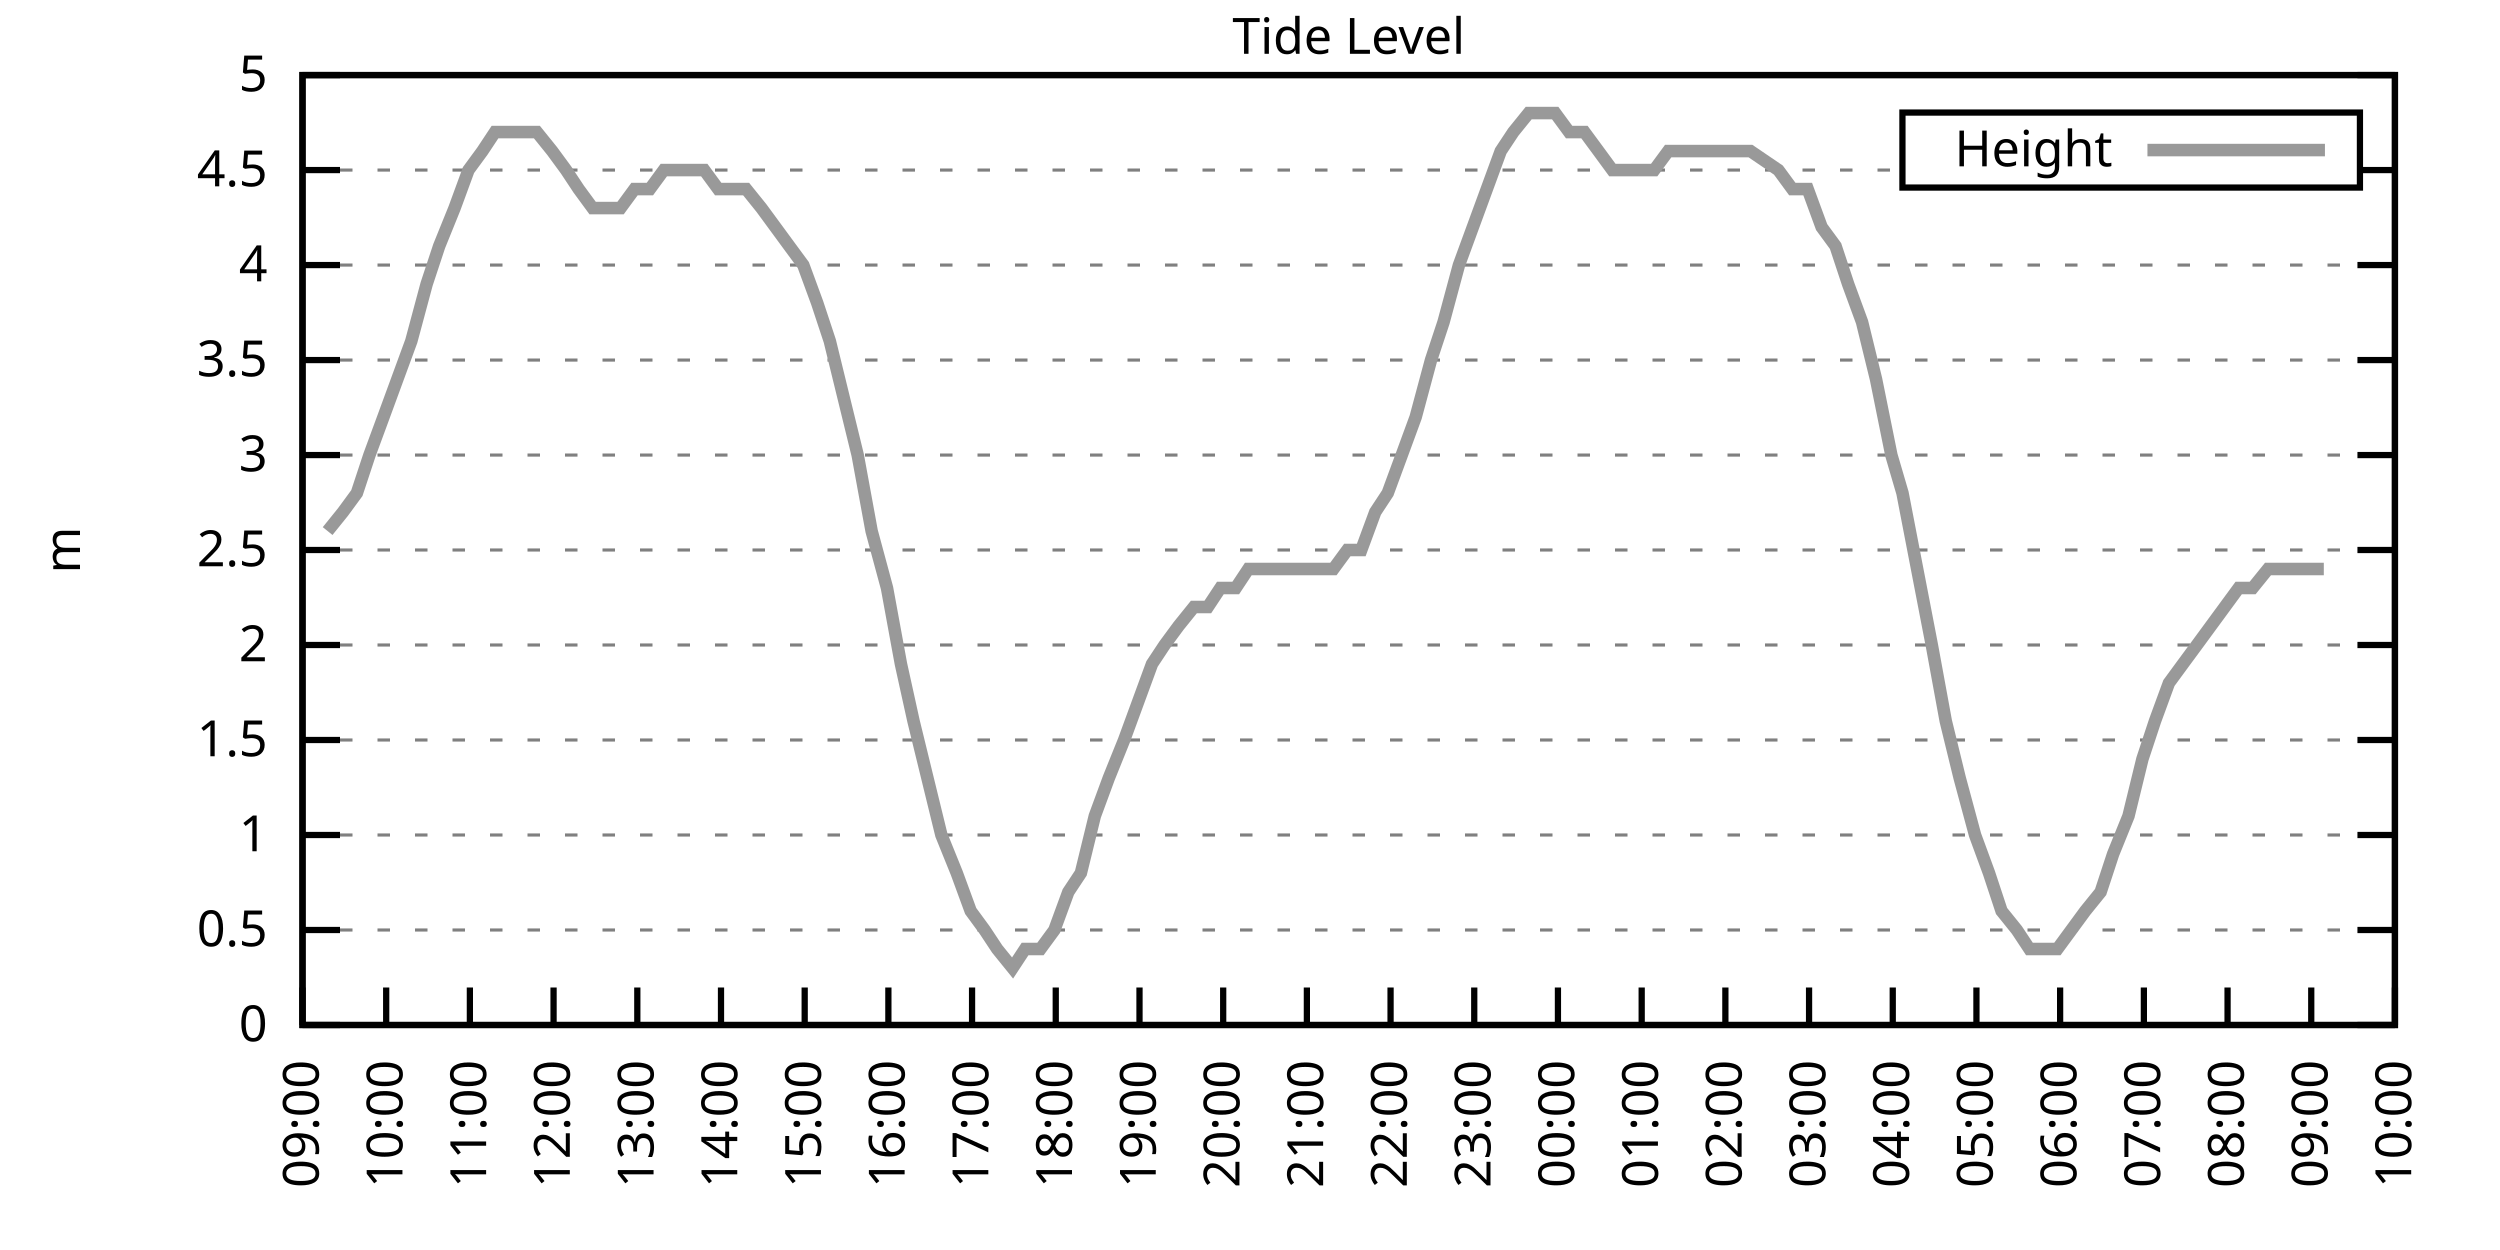
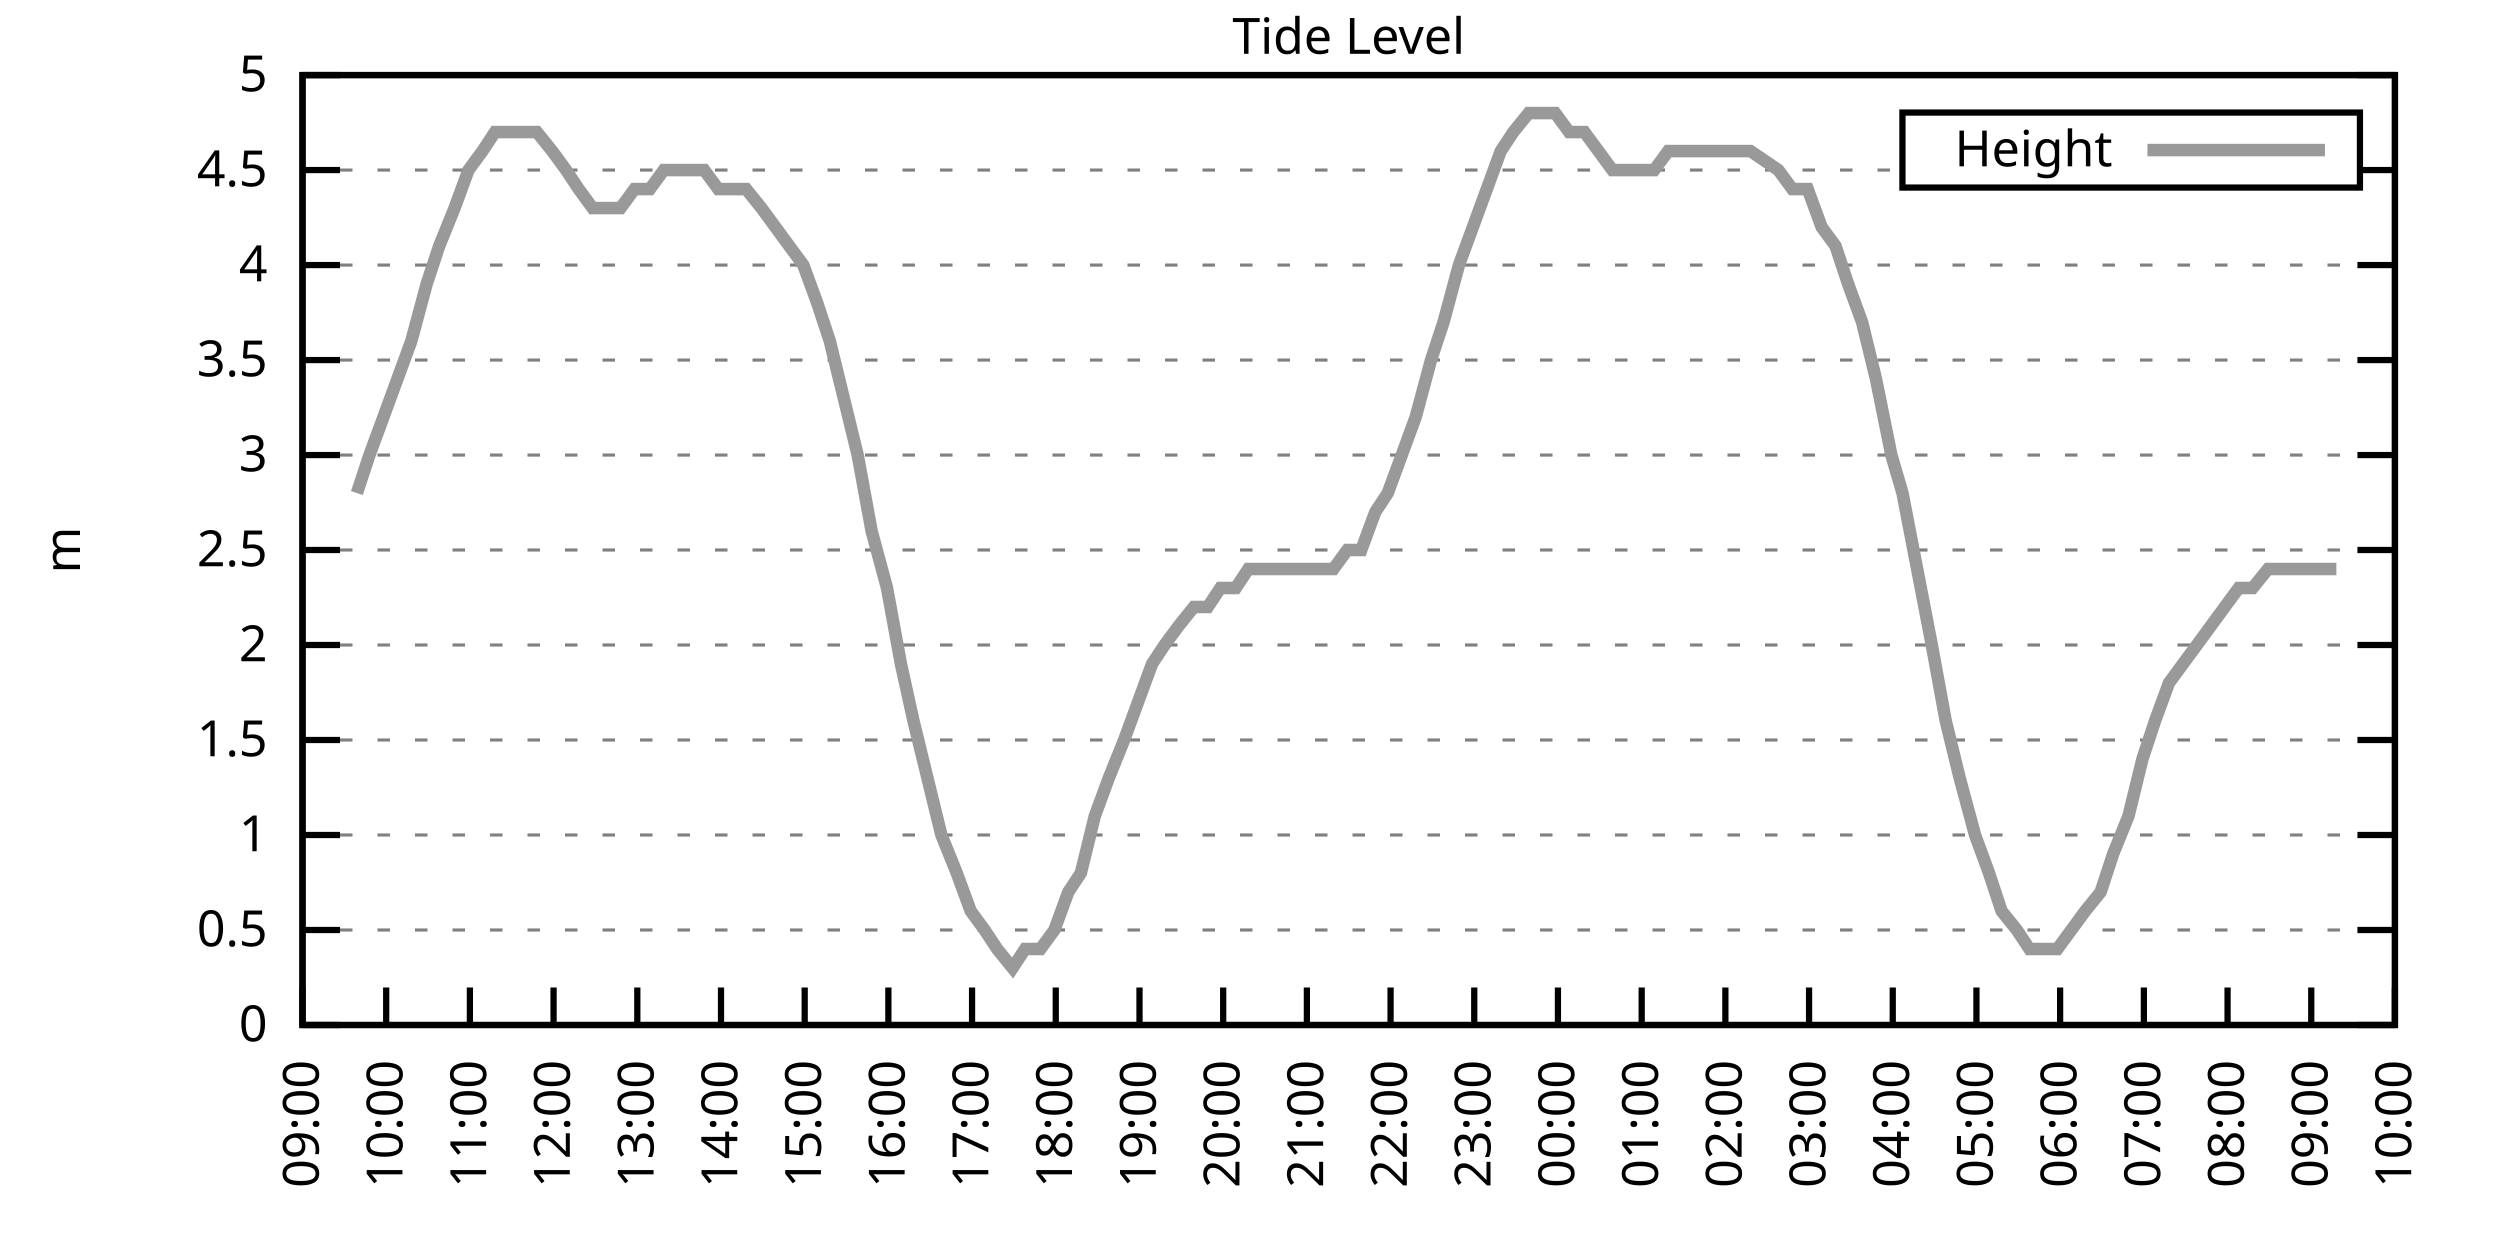
<svg xmlns="http://www.w3.org/2000/svg" xmlns:xlink="http://www.w3.org/1999/xlink" width="400" height="200" viewBox="0 0 400 200">
  <g id="gnuplot_canvas">
    <rect x="0" y="0" width="400" height="200" fill="none" />
    <defs>
      <circle id="gpDot" r="0.5" stroke-width="0.5" stroke="currentColor" />
      <path id="gpPt0" stroke-width="0.333" stroke="currentColor" d="M-1,0 h2 M0,-1 v2" />
      <path id="gpPt1" stroke-width="0.333" stroke="currentColor" d="M-1,-1 L1,1 M1,-1 L-1,1" />
      <path id="gpPt2" stroke-width="0.333" stroke="currentColor" d="M-1,0 L1,0 M0,-1 L0,1 M-1,-1 L1,1 M-1,1 L1,-1" />
      <rect id="gpPt3" stroke-width="0.333" stroke="currentColor" x="-1" y="-1" width="2" height="2" />
      <rect id="gpPt4" stroke-width="0.333" stroke="currentColor" fill="currentColor" x="-1" y="-1" width="2" height="2" />
      <circle id="gpPt5" stroke-width="0.333" stroke="currentColor" cx="0" cy="0" r="1" />
      <use xlink:href="#gpPt5" id="gpPt6" fill="currentColor" stroke="none" />
      <path id="gpPt7" stroke-width="0.333" stroke="currentColor" d="M0,-1.33 L-1.33,0.67 L1.33,0.67 z" />
      <use xlink:href="#gpPt7" id="gpPt8" fill="currentColor" stroke="none" />
      <use xlink:href="#gpPt7" id="gpPt9" stroke="currentColor" transform="rotate(180)" />
      <use xlink:href="#gpPt9" id="gpPt10" fill="currentColor" stroke="none" />
      <use xlink:href="#gpPt3" id="gpPt11" stroke="currentColor" transform="rotate(45)" />
      <use xlink:href="#gpPt11" id="gpPt12" fill="currentColor" stroke="none" />
      <path id="gpPt13" stroke-width="0.333" stroke="currentColor" d="M0,1.330 L1.265,0.411 L0.782,-1.067 L-0.782,-1.076 L-1.265,0.411 z" />
      <use xlink:href="#gpPt13" id="gpPt14" fill="currentColor" stroke="none" />
      <filter id="textbox" filterUnits="objectBoundingBox" x="0" y="0" height="1" width="1">
        <feFlood flood-color="white" flood-opacity="1" result="bgnd" />
        <feComposite in="SourceGraphic" in2="bgnd" operator="atop" />
      </filter>
      <filter id="greybox" filterUnits="objectBoundingBox" x="0" y="0" height="1" width="1">
        <feFlood flood-color="lightgrey" flood-opacity="1" result="grey" />
        <feComposite in="SourceGraphic" in2="grey" operator="atop" />
      </filter>
    </defs>
    <g fill="none" color="white" stroke="currentColor" stroke-width="1.00" stroke-linecap="butt" stroke-linejoin="miter">
</g>
    <g fill="none" color="black" stroke="currentColor" stroke-width="1.00" stroke-linecap="butt" stroke-linejoin="miter">
      <g stroke="none" shape-rendering="crispEdges">
        <polygon fill="rgb(255, 255, 255)" points="48.40,164.00 383.18,164.00 383.18,12.02 48.40,12.02 " />
      </g>
    </g>
    <g fill="none" color="black" stroke="currentColor" stroke-width="1.00" stroke-linecap="butt" stroke-linejoin="miter">
</g>
    <g fill="none" color="black" stroke="black" stroke-width="0.50" stroke-linecap="butt" stroke-linejoin="miter">
</g>
    <g fill="none" color="gray" stroke="currentColor" stroke-width="0.50" stroke-linecap="butt" stroke-linejoin="miter">
      <path stroke="gray" stroke-dasharray="2,4" class="gridline" d="M48.40,164.00 L383.19,164.00  " />
    </g>
    <g fill="none" color="gray" stroke="gray" stroke-width="1.00" stroke-linecap="butt" stroke-linejoin="miter">
</g>
    <g fill="none" color="black" stroke="currentColor" stroke-width="1.00" stroke-linecap="butt" stroke-linejoin="miter">
      <path stroke="black" d="M48.40,164.00 L54.40,164.00 M383.19,164.00 L377.19,164.00  " />
      <g transform="translate(42.80,166.60)" stroke="none" fill="black" font-family="Sans" font-size="8.00" text-anchor="end">
        <text>
          <tspan font-family="Sans"> 0</tspan>
        </text>
      </g>
    </g>
    <g fill="none" color="black" stroke="currentColor" stroke-width="1.00" stroke-linecap="butt" stroke-linejoin="miter">
</g>
    <g fill="none" color="black" stroke="black" stroke-width="0.50" stroke-linecap="butt" stroke-linejoin="miter">
</g>
    <g fill="none" color="gray" stroke="currentColor" stroke-width="0.50" stroke-linecap="butt" stroke-linejoin="miter">
      <path stroke="gray" stroke-dasharray="2,4" class="gridline" d="M48.40,148.80 L383.19,148.80  " />
    </g>
    <g fill="none" color="gray" stroke="gray" stroke-width="1.00" stroke-linecap="butt" stroke-linejoin="miter">
</g>
    <g fill="none" color="black" stroke="currentColor" stroke-width="1.00" stroke-linecap="butt" stroke-linejoin="miter">
      <path stroke="black" d="M48.40,148.80 L54.40,148.80 M383.19,148.80 L377.19,148.80  " />
      <g transform="translate(42.80,151.40)" stroke="none" fill="black" font-family="Sans" font-size="8.00" text-anchor="end">
        <text>
          <tspan font-family="Sans"> 0.5</tspan>
        </text>
      </g>
    </g>
    <g fill="none" color="black" stroke="currentColor" stroke-width="1.00" stroke-linecap="butt" stroke-linejoin="miter">
</g>
    <g fill="none" color="black" stroke="black" stroke-width="0.50" stroke-linecap="butt" stroke-linejoin="miter">
</g>
    <g fill="none" color="gray" stroke="currentColor" stroke-width="0.50" stroke-linecap="butt" stroke-linejoin="miter">
      <path stroke="gray" stroke-dasharray="2,4" class="gridline" d="M48.40,133.60 L383.19,133.60  " />
    </g>
    <g fill="none" color="gray" stroke="gray" stroke-width="1.00" stroke-linecap="butt" stroke-linejoin="miter">
</g>
    <g fill="none" color="black" stroke="currentColor" stroke-width="1.00" stroke-linecap="butt" stroke-linejoin="miter">
      <path stroke="black" d="M48.40,133.60 L54.40,133.60 M383.19,133.60 L377.19,133.60  " />
      <g transform="translate(42.80,136.20)" stroke="none" fill="black" font-family="Sans" font-size="8.00" text-anchor="end">
        <text>
          <tspan font-family="Sans"> 1</tspan>
        </text>
      </g>
    </g>
    <g fill="none" color="black" stroke="currentColor" stroke-width="1.00" stroke-linecap="butt" stroke-linejoin="miter">
</g>
    <g fill="none" color="black" stroke="black" stroke-width="0.50" stroke-linecap="butt" stroke-linejoin="miter">
</g>
    <g fill="none" color="gray" stroke="currentColor" stroke-width="0.50" stroke-linecap="butt" stroke-linejoin="miter">
      <path stroke="gray" stroke-dasharray="2,4" class="gridline" d="M48.40,118.40 L383.19,118.40  " />
    </g>
    <g fill="none" color="gray" stroke="gray" stroke-width="1.00" stroke-linecap="butt" stroke-linejoin="miter">
</g>
    <g fill="none" color="black" stroke="currentColor" stroke-width="1.00" stroke-linecap="butt" stroke-linejoin="miter">
      <path stroke="black" d="M48.40,118.40 L54.40,118.40 M383.19,118.40 L377.19,118.40  " />
      <g transform="translate(42.80,121.00)" stroke="none" fill="black" font-family="Sans" font-size="8.00" text-anchor="end">
        <text>
          <tspan font-family="Sans"> 1.5</tspan>
        </text>
      </g>
    </g>
    <g fill="none" color="black" stroke="currentColor" stroke-width="1.00" stroke-linecap="butt" stroke-linejoin="miter">
</g>
    <g fill="none" color="black" stroke="black" stroke-width="0.50" stroke-linecap="butt" stroke-linejoin="miter">
</g>
    <g fill="none" color="gray" stroke="currentColor" stroke-width="0.50" stroke-linecap="butt" stroke-linejoin="miter">
      <path stroke="gray" stroke-dasharray="2,4" class="gridline" d="M48.40,103.20 L383.19,103.20  " />
    </g>
    <g fill="none" color="gray" stroke="gray" stroke-width="1.00" stroke-linecap="butt" stroke-linejoin="miter">
</g>
    <g fill="none" color="black" stroke="currentColor" stroke-width="1.00" stroke-linecap="butt" stroke-linejoin="miter">
      <path stroke="black" d="M48.40,103.20 L54.40,103.20 M383.19,103.20 L377.19,103.20  " />
      <g transform="translate(42.80,105.80)" stroke="none" fill="black" font-family="Sans" font-size="8.00" text-anchor="end">
        <text>
          <tspan font-family="Sans"> 2</tspan>
        </text>
      </g>
    </g>
    <g fill="none" color="black" stroke="currentColor" stroke-width="1.00" stroke-linecap="butt" stroke-linejoin="miter">
</g>
    <g fill="none" color="black" stroke="black" stroke-width="0.50" stroke-linecap="butt" stroke-linejoin="miter">
</g>
    <g fill="none" color="gray" stroke="currentColor" stroke-width="0.50" stroke-linecap="butt" stroke-linejoin="miter">
      <path stroke="gray" stroke-dasharray="2,4" class="gridline" d="M48.40,88.00 L383.19,88.00  " />
    </g>
    <g fill="none" color="gray" stroke="gray" stroke-width="1.00" stroke-linecap="butt" stroke-linejoin="miter">
</g>
    <g fill="none" color="black" stroke="currentColor" stroke-width="1.00" stroke-linecap="butt" stroke-linejoin="miter">
      <path stroke="black" d="M48.40,88.00 L54.40,88.00 M383.19,88.00 L377.19,88.00  " />
      <g transform="translate(42.80,90.60)" stroke="none" fill="black" font-family="Sans" font-size="8.00" text-anchor="end">
        <text>
          <tspan font-family="Sans"> 2.5</tspan>
        </text>
      </g>
    </g>
    <g fill="none" color="black" stroke="currentColor" stroke-width="1.00" stroke-linecap="butt" stroke-linejoin="miter">
</g>
    <g fill="none" color="black" stroke="black" stroke-width="0.50" stroke-linecap="butt" stroke-linejoin="miter">
</g>
    <g fill="none" color="gray" stroke="currentColor" stroke-width="0.50" stroke-linecap="butt" stroke-linejoin="miter">
      <path stroke="gray" stroke-dasharray="2,4" class="gridline" d="M48.40,72.81 L383.19,72.81  " />
    </g>
    <g fill="none" color="gray" stroke="gray" stroke-width="1.00" stroke-linecap="butt" stroke-linejoin="miter">
</g>
    <g fill="none" color="black" stroke="currentColor" stroke-width="1.00" stroke-linecap="butt" stroke-linejoin="miter">
      <path stroke="black" d="M48.40,72.81 L54.40,72.81 M383.19,72.81 L377.19,72.81  " />
      <g transform="translate(42.80,75.41)" stroke="none" fill="black" font-family="Sans" font-size="8.00" text-anchor="end">
        <text>
          <tspan font-family="Sans"> 3</tspan>
        </text>
      </g>
    </g>
    <g fill="none" color="black" stroke="currentColor" stroke-width="1.00" stroke-linecap="butt" stroke-linejoin="miter">
</g>
    <g fill="none" color="black" stroke="black" stroke-width="0.50" stroke-linecap="butt" stroke-linejoin="miter">
</g>
    <g fill="none" color="gray" stroke="currentColor" stroke-width="0.50" stroke-linecap="butt" stroke-linejoin="miter">
      <path stroke="gray" stroke-dasharray="2,4" class="gridline" d="M48.40,57.61 L383.19,57.61  " />
    </g>
    <g fill="none" color="gray" stroke="gray" stroke-width="1.00" stroke-linecap="butt" stroke-linejoin="miter">
</g>
    <g fill="none" color="black" stroke="currentColor" stroke-width="1.00" stroke-linecap="butt" stroke-linejoin="miter">
      <path stroke="black" d="M48.40,57.61 L54.40,57.61 M383.19,57.61 L377.19,57.61  " />
      <g transform="translate(42.80,60.21)" stroke="none" fill="black" font-family="Sans" font-size="8.00" text-anchor="end">
        <text>
          <tspan font-family="Sans"> 3.5</tspan>
        </text>
      </g>
    </g>
    <g fill="none" color="black" stroke="currentColor" stroke-width="1.00" stroke-linecap="butt" stroke-linejoin="miter">
</g>
    <g fill="none" color="black" stroke="black" stroke-width="0.50" stroke-linecap="butt" stroke-linejoin="miter">
</g>
    <g fill="none" color="gray" stroke="currentColor" stroke-width="0.50" stroke-linecap="butt" stroke-linejoin="miter">
      <path stroke="gray" stroke-dasharray="2,4" class="gridline" d="M48.40,42.41 L383.19,42.41  " />
    </g>
    <g fill="none" color="gray" stroke="gray" stroke-width="1.00" stroke-linecap="butt" stroke-linejoin="miter">
</g>
    <g fill="none" color="black" stroke="currentColor" stroke-width="1.00" stroke-linecap="butt" stroke-linejoin="miter">
      <path stroke="black" d="M48.40,42.41 L54.40,42.41 M383.19,42.41 L377.19,42.41  " />
      <g transform="translate(42.80,45.01)" stroke="none" fill="black" font-family="Sans" font-size="8.00" text-anchor="end">
        <text>
          <tspan font-family="Sans"> 4</tspan>
        </text>
      </g>
    </g>
    <g fill="none" color="black" stroke="currentColor" stroke-width="1.00" stroke-linecap="butt" stroke-linejoin="miter">
</g>
    <g fill="none" color="black" stroke="black" stroke-width="0.50" stroke-linecap="butt" stroke-linejoin="miter">
</g>
    <g fill="none" color="gray" stroke="currentColor" stroke-width="0.50" stroke-linecap="butt" stroke-linejoin="miter">
      <path stroke="gray" stroke-dasharray="2,4" class="gridline" d="M48.40,27.21 L304.39,27.21 M377.59,27.21 L383.19,27.21  " />
    </g>
    <g fill="none" color="gray" stroke="gray" stroke-width="1.00" stroke-linecap="butt" stroke-linejoin="miter">
</g>
    <g fill="none" color="black" stroke="currentColor" stroke-width="1.00" stroke-linecap="butt" stroke-linejoin="miter">
      <path stroke="black" d="M48.40,27.21 L54.40,27.21 M383.19,27.21 L377.19,27.21  " />
      <g transform="translate(42.80,29.81)" stroke="none" fill="black" font-family="Sans" font-size="8.00" text-anchor="end">
        <text>
          <tspan font-family="Sans"> 4.5</tspan>
        </text>
      </g>
    </g>
    <g fill="none" color="black" stroke="currentColor" stroke-width="1.00" stroke-linecap="butt" stroke-linejoin="miter">
</g>
    <g fill="none" color="black" stroke="black" stroke-width="0.50" stroke-linecap="butt" stroke-linejoin="miter">
</g>
    <g fill="none" color="gray" stroke="currentColor" stroke-width="0.50" stroke-linecap="butt" stroke-linejoin="miter">
      <path stroke="gray" stroke-dasharray="2,4" class="gridline" d="M48.40,12.01 L383.19,12.01  " />
    </g>
    <g fill="none" color="gray" stroke="gray" stroke-width="1.00" stroke-linecap="butt" stroke-linejoin="miter">
</g>
    <g fill="none" color="black" stroke="currentColor" stroke-width="1.00" stroke-linecap="butt" stroke-linejoin="miter">
      <path stroke="black" d="M48.40,12.01 L54.40,12.01 M383.19,12.01 L377.19,12.01  " />
      <g transform="translate(42.80,14.61)" stroke="none" fill="black" font-family="Sans" font-size="8.00" text-anchor="end">
        <text>
          <tspan font-family="Sans"> 5</tspan>
        </text>
      </g>
    </g>
    <g fill="none" color="black" stroke="currentColor" stroke-width="1.00" stroke-linecap="butt" stroke-linejoin="miter">
      <path stroke="black" d="M48.40,164.00 L48.40,158.00  " />
      <g transform="translate(51.00,169.60) rotate(270.00)" stroke="none" fill="black" font-family="Sans" font-size="8.00" text-anchor="end">
        <text>
          <tspan font-family="Sans">09:00</tspan>
        </text>
      </g>
    </g>
    <g fill="none" color="black" stroke="currentColor" stroke-width="1.00" stroke-linecap="butt" stroke-linejoin="miter">
      <path stroke="black" d="M61.79,164.00 L61.79,158.00  " />
      <g transform="translate(64.39,169.60) rotate(270.00)" stroke="none" fill="black" font-family="Sans" font-size="8.00" text-anchor="end">
        <text>
          <tspan font-family="Sans">10:00</tspan>
        </text>
      </g>
    </g>
    <g fill="none" color="black" stroke="currentColor" stroke-width="1.00" stroke-linecap="butt" stroke-linejoin="miter">
      <path stroke="black" d="M75.18,164.00 L75.18,158.00  " />
      <g transform="translate(77.78,169.60) rotate(270.00)" stroke="none" fill="black" font-family="Sans" font-size="8.00" text-anchor="end">
        <text>
          <tspan font-family="Sans">11:00</tspan>
        </text>
      </g>
    </g>
    <g fill="none" color="black" stroke="currentColor" stroke-width="1.00" stroke-linecap="butt" stroke-linejoin="miter">
      <path stroke="black" d="M88.57,164.00 L88.57,158.00  " />
      <g transform="translate(91.17,169.60) rotate(270.00)" stroke="none" fill="black" font-family="Sans" font-size="8.00" text-anchor="end">
        <text>
          <tspan font-family="Sans">12:00</tspan>
        </text>
      </g>
    </g>
    <g fill="none" color="black" stroke="currentColor" stroke-width="1.00" stroke-linecap="butt" stroke-linejoin="miter">
      <path stroke="black" d="M101.97,164.00 L101.97,158.00  " />
      <g transform="translate(104.57,169.60) rotate(270.00)" stroke="none" fill="black" font-family="Sans" font-size="8.00" text-anchor="end">
        <text>
          <tspan font-family="Sans">13:00</tspan>
        </text>
      </g>
    </g>
    <g fill="none" color="black" stroke="currentColor" stroke-width="1.00" stroke-linecap="butt" stroke-linejoin="miter">
      <path stroke="black" d="M115.36,164.00 L115.36,158.00  " />
      <g transform="translate(117.96,169.60) rotate(270.00)" stroke="none" fill="black" font-family="Sans" font-size="8.00" text-anchor="end">
        <text>
          <tspan font-family="Sans">14:00</tspan>
        </text>
      </g>
    </g>
    <g fill="none" color="black" stroke="currentColor" stroke-width="1.00" stroke-linecap="butt" stroke-linejoin="miter">
      <path stroke="black" d="M128.75,164.00 L128.75,158.00  " />
      <g transform="translate(131.35,169.60) rotate(270.00)" stroke="none" fill="black" font-family="Sans" font-size="8.00" text-anchor="end">
        <text>
          <tspan font-family="Sans">15:00</tspan>
        </text>
      </g>
    </g>
    <g fill="none" color="black" stroke="currentColor" stroke-width="1.00" stroke-linecap="butt" stroke-linejoin="miter">
      <path stroke="black" d="M142.14,164.00 L142.14,158.00  " />
      <g transform="translate(144.74,169.60) rotate(270.00)" stroke="none" fill="black" font-family="Sans" font-size="8.00" text-anchor="end">
        <text>
          <tspan font-family="Sans">16:00</tspan>
        </text>
      </g>
    </g>
    <g fill="none" color="black" stroke="currentColor" stroke-width="1.00" stroke-linecap="butt" stroke-linejoin="miter">
      <path stroke="black" d="M155.53,164.00 L155.53,158.00  " />
      <g transform="translate(158.13,169.60) rotate(270.00)" stroke="none" fill="black" font-family="Sans" font-size="8.00" text-anchor="end">
        <text>
          <tspan font-family="Sans">17:00</tspan>
        </text>
      </g>
    </g>
    <g fill="none" color="black" stroke="currentColor" stroke-width="1.00" stroke-linecap="butt" stroke-linejoin="miter">
      <path stroke="black" d="M168.92,164.00 L168.92,158.00  " />
      <g transform="translate(171.52,169.60) rotate(270.00)" stroke="none" fill="black" font-family="Sans" font-size="8.00" text-anchor="end">
        <text>
          <tspan font-family="Sans">18:00</tspan>
        </text>
      </g>
    </g>
    <g fill="none" color="black" stroke="currentColor" stroke-width="1.00" stroke-linecap="butt" stroke-linejoin="miter">
      <path stroke="black" d="M182.32,164.00 L182.32,158.00  " />
      <g transform="translate(184.92,169.60) rotate(270.00)" stroke="none" fill="black" font-family="Sans" font-size="8.00" text-anchor="end">
        <text>
          <tspan font-family="Sans">19:00</tspan>
        </text>
      </g>
    </g>
    <g fill="none" color="black" stroke="currentColor" stroke-width="1.00" stroke-linecap="butt" stroke-linejoin="miter">
      <path stroke="black" d="M195.71,164.00 L195.71,158.00  " />
      <g transform="translate(198.31,169.60) rotate(270.00)" stroke="none" fill="black" font-family="Sans" font-size="8.00" text-anchor="end">
        <text>
          <tspan font-family="Sans">20:00</tspan>
        </text>
      </g>
    </g>
    <g fill="none" color="black" stroke="currentColor" stroke-width="1.00" stroke-linecap="butt" stroke-linejoin="miter">
      <path stroke="black" d="M209.10,164.00 L209.10,158.00  " />
      <g transform="translate(211.70,169.60) rotate(270.00)" stroke="none" fill="black" font-family="Sans" font-size="8.00" text-anchor="end">
        <text>
          <tspan font-family="Sans">21:00</tspan>
        </text>
      </g>
    </g>
    <g fill="none" color="black" stroke="currentColor" stroke-width="1.00" stroke-linecap="butt" stroke-linejoin="miter">
      <path stroke="black" d="M222.49,164.00 L222.49,158.00  " />
      <g transform="translate(225.09,169.60) rotate(270.00)" stroke="none" fill="black" font-family="Sans" font-size="8.00" text-anchor="end">
        <text>
          <tspan font-family="Sans">22:00</tspan>
        </text>
      </g>
    </g>
    <g fill="none" color="black" stroke="currentColor" stroke-width="1.00" stroke-linecap="butt" stroke-linejoin="miter">
      <path stroke="black" d="M235.88,164.00 L235.88,158.00  " />
      <g transform="translate(238.48,169.60) rotate(270.00)" stroke="none" fill="black" font-family="Sans" font-size="8.00" text-anchor="end">
        <text>
          <tspan font-family="Sans">23:00</tspan>
        </text>
      </g>
    </g>
    <g fill="none" color="black" stroke="currentColor" stroke-width="1.00" stroke-linecap="butt" stroke-linejoin="miter">
      <path stroke="black" d="M249.27,164.00 L249.27,158.00  " />
      <g transform="translate(251.87,169.60) rotate(270.00)" stroke="none" fill="black" font-family="Sans" font-size="8.00" text-anchor="end">
        <text>
          <tspan font-family="Sans">00:00</tspan>
        </text>
      </g>
    </g>
    <g fill="none" color="black" stroke="currentColor" stroke-width="1.00" stroke-linecap="butt" stroke-linejoin="miter">
      <path stroke="black" d="M262.67,164.00 L262.67,158.00  " />
      <g transform="translate(265.27,169.60) rotate(270.00)" stroke="none" fill="black" font-family="Sans" font-size="8.00" text-anchor="end">
        <text>
          <tspan font-family="Sans">01:00</tspan>
        </text>
      </g>
    </g>
    <g fill="none" color="black" stroke="currentColor" stroke-width="1.00" stroke-linecap="butt" stroke-linejoin="miter">
      <path stroke="black" d="M276.06,164.00 L276.06,158.00  " />
      <g transform="translate(278.66,169.60) rotate(270.00)" stroke="none" fill="black" font-family="Sans" font-size="8.00" text-anchor="end">
        <text>
          <tspan font-family="Sans">02:00</tspan>
        </text>
      </g>
    </g>
    <g fill="none" color="black" stroke="currentColor" stroke-width="1.00" stroke-linecap="butt" stroke-linejoin="miter">
      <path stroke="black" d="M289.45,164.00 L289.45,158.00  " />
      <g transform="translate(292.05,169.60) rotate(270.00)" stroke="none" fill="black" font-family="Sans" font-size="8.00" text-anchor="end">
        <text>
          <tspan font-family="Sans">03:00</tspan>
        </text>
      </g>
    </g>
    <g fill="none" color="black" stroke="currentColor" stroke-width="1.00" stroke-linecap="butt" stroke-linejoin="miter">
      <path stroke="black" d="M302.84,164.00 L302.84,158.00  " />
      <g transform="translate(305.44,169.60) rotate(270.00)" stroke="none" fill="black" font-family="Sans" font-size="8.00" text-anchor="end">
        <text>
          <tspan font-family="Sans">04:00</tspan>
        </text>
      </g>
    </g>
    <g fill="none" color="black" stroke="currentColor" stroke-width="1.00" stroke-linecap="butt" stroke-linejoin="miter">
      <path stroke="black" d="M316.23,164.00 L316.23,158.00  " />
      <g transform="translate(318.83,169.60) rotate(270.00)" stroke="none" fill="black" font-family="Sans" font-size="8.00" text-anchor="end">
        <text>
          <tspan font-family="Sans">05:00</tspan>
        </text>
      </g>
    </g>
    <g fill="none" color="black" stroke="currentColor" stroke-width="1.00" stroke-linecap="butt" stroke-linejoin="miter">
      <path stroke="black" d="M329.62,164.00 L329.62,158.00  " />
      <g transform="translate(332.22,169.60) rotate(270.00)" stroke="none" fill="black" font-family="Sans" font-size="8.00" text-anchor="end">
        <text>
          <tspan font-family="Sans">06:00</tspan>
        </text>
      </g>
    </g>
    <g fill="none" color="black" stroke="currentColor" stroke-width="1.00" stroke-linecap="butt" stroke-linejoin="miter">
      <path stroke="black" d="M343.02,164.00 L343.02,158.00  " />
      <g transform="translate(345.62,169.60) rotate(270.00)" stroke="none" fill="black" font-family="Sans" font-size="8.00" text-anchor="end">
        <text>
          <tspan font-family="Sans">07:00</tspan>
        </text>
      </g>
    </g>
    <g fill="none" color="black" stroke="currentColor" stroke-width="1.00" stroke-linecap="butt" stroke-linejoin="miter">
      <path stroke="black" d="M356.41,164.00 L356.41,158.00  " />
      <g transform="translate(359.01,169.60) rotate(270.00)" stroke="none" fill="black" font-family="Sans" font-size="8.00" text-anchor="end">
        <text>
          <tspan font-family="Sans">08:00</tspan>
        </text>
      </g>
    </g>
    <g fill="none" color="black" stroke="currentColor" stroke-width="1.00" stroke-linecap="butt" stroke-linejoin="miter">
      <path stroke="black" d="M369.80,164.00 L369.80,158.00  " />
      <g transform="translate(372.40,169.60) rotate(270.00)" stroke="none" fill="black" font-family="Sans" font-size="8.00" text-anchor="end">
        <text>
          <tspan font-family="Sans">09:00</tspan>
        </text>
      </g>
    </g>
    <g fill="none" color="black" stroke="currentColor" stroke-width="1.00" stroke-linecap="butt" stroke-linejoin="miter">
      <path stroke="black" d="M383.19,164.00 L383.19,158.00  " />
      <g transform="translate(385.79,169.60) rotate(270.00)" stroke="none" fill="black" font-family="Sans" font-size="8.00" text-anchor="end">
        <text>
          <tspan font-family="Sans">10:00</tspan>
        </text>
      </g>
    </g>
    <g fill="none" color="black" stroke="currentColor" stroke-width="1.00" stroke-linecap="butt" stroke-linejoin="miter">
</g>
    <g fill="none" color="black" stroke="currentColor" stroke-width="1.00" stroke-linecap="butt" stroke-linejoin="miter">
      <path stroke="black" d="M48.40,12.01 L48.40,164.00 L383.19,164.00 L383.19,12.01 L48.40,12.01 Z  " />
    </g>
    <g fill="none" color="black" stroke="currentColor" stroke-width="1.00" stroke-linecap="butt" stroke-linejoin="miter">
</g>
    <g fill="none" color="black" stroke="currentColor" stroke-width="1.00" stroke-linecap="butt" stroke-linejoin="miter">
      <path stroke="black" d="M304.39,30.01 L304.39,18.01 L377.59,18.01 L377.59,30.01 L304.39,30.01 Z  " />
    </g>
    <g id="Tide_level_plot_1">
      <g fill="none" color="white" stroke="black" stroke-width="2.00" stroke-linecap="butt" stroke-linejoin="miter">
</g>
      <g fill="none" color="black" stroke="currentColor" stroke-width="2.00" stroke-linecap="butt" stroke-linejoin="miter">
        <g transform="translate(337.99,26.61)" stroke="none" fill="black" font-family="Sans" font-size="8.00" text-anchor="end">
          <text>
            <tspan font-family="Sans">Height</tspan>
          </text>
        </g>
      </g>
      <g fill="none" color="black" stroke="currentColor" stroke-width="2.00" stroke-linecap="butt" stroke-linejoin="miter">
-         <path stroke="rgb(153, 153, 153)" d="M343.59,24.01 L371.99,24.01 M52.42,84.97 L54.87,81.93 L57.10,78.89 L59.11,72.81 L61.35,66.73 L63.58,60.65   L65.81,54.57 L68.26,45.45 L70.27,39.37 L72.73,33.29 L74.96,27.21 L77.19,24.17 L79.20,21.13 L81.43,21.13   L83.89,21.13 L85.90,21.13 L88.35,24.17 L90.58,27.21 L92.59,30.25 L94.82,33.29 L97.06,33.29 L99.29,33.29   L101.52,30.25 L103.98,30.25 L106.21,27.21 L108.22,27.21 L110.45,27.21 L112.68,27.21 L114.91,30.25 L117.14,30.25   L119.38,30.25 L121.83,33.29 L124.06,36.33 L126.29,39.37 L128.53,42.41 L130.76,48.49 L132.77,54.57 L135.00,63.69   L137.23,72.81 L139.46,84.97 L141.92,94.08 L144.15,106.24 L146.16,115.36 L148.39,124.48 L150.62,133.60 L153.08,139.68   L155.31,145.76 L157.54,148.80 L159.55,151.84 L162.01,154.88 L164.01,151.84 L166.47,151.84 L168.70,148.80 L170.93,142.72   L172.94,139.68 L175.17,130.56 L177.41,124.48 L179.86,118.40 L182.09,112.32 L184.32,106.24 L186.33,103.20 L188.57,100.16   L191.02,97.12 L193.25,97.12 L195.26,94.08 L197.72,94.08 L199.73,91.04 L201.96,91.04 L204.19,91.04 L206.64,91.04   L208.65,91.04 L210.88,91.04 L213.34,91.04 L215.57,88.00 L217.80,88.00 L220.04,81.93 L222.04,78.89 L224.28,72.81   L226.51,66.73 L228.96,57.61 L230.97,51.53 L233.43,42.41 L235.66,36.33 L237.89,30.25 L240.12,24.17 L242.13,21.13   L244.59,18.09 L246.60,18.09 L248.83,18.09 L251.06,21.13 L253.51,21.13 L255.75,24.17 L257.98,27.21 L259.99,27.21   L262.00,27.21 L264.67,27.21 L266.91,24.17 L268.92,24.17 L271.15,24.17 L273.60,24.17 L275.61,24.17 L277.84,24.17   L280.07,24.17 L284.54,27.21 L286.77,30.25 L289.23,30.25 L291.46,36.33 L293.69,39.37 L295.70,45.45 L297.93,51.53   L300.16,60.65 L302.62,72.81 L304.40,78.89 L309.09,103.20 L311.32,115.36 L313.55,124.48 L316.01,133.60 L318.24,139.68   L320.25,145.76 L322.70,148.80 L324.71,151.84 L326.95,151.84 L329.18,151.84 L331.41,148.80 L333.64,145.76 L336.10,142.72   L338.10,136.64 L340.56,130.56 L342.79,121.44 L344.80,115.36 L347.03,109.28 L349.26,106.24 L351.50,103.20 L353.73,100.16   L355.96,97.12 L358.19,94.08 L360.42,94.08 L362.88,91.04 L365.11,91.04 L367.12,91.04 L369.58,91.04 L371.81,91.04    " />
+         <path stroke="rgb(153, 153, 153)" d="M343.59,24.01 L371.99,24.01 M57.10,78.89 L59.11,72.81 L61.35,66.73 L63.58,60.65 L65.81,54.57 L68.26,45.45   L70.27,39.37 L72.73,33.29 L74.96,27.21 L77.19,24.17 L79.20,21.13 L81.43,21.13 L83.89,21.13 L85.90,21.13   L88.35,24.17 L90.58,27.21 L92.59,30.25 L94.82,33.29 L97.06,33.29 L99.29,33.29 L101.52,30.25 L103.98,30.25   L106.21,27.21 L108.22,27.21 L110.45,27.21 L112.68,27.21 L114.91,30.25 L117.14,30.25 L119.38,30.25 L121.83,33.29   L124.06,36.33 L126.29,39.37 L128.53,42.41 L130.76,48.49 L132.77,54.57 L135.00,63.69 L137.23,72.81 L139.46,84.97   L141.92,94.08 L144.15,106.24 L146.16,115.36 L148.39,124.48 L150.62,133.60 L153.08,139.68 L155.31,145.76 L157.54,148.80   L159.55,151.84 L162.01,154.88 L164.01,151.84 L166.47,151.84 L168.70,148.80 L170.93,142.72 L172.94,139.68 L175.17,130.56   L177.41,124.48 L179.86,118.40 L182.09,112.32 L184.32,106.24 L186.33,103.20 L188.57,100.16 L191.02,97.12 L193.25,97.12   L195.26,94.08 L197.72,94.08 L199.73,91.04 L201.96,91.04 L204.19,91.04 L206.64,91.04 L208.65,91.04 L210.88,91.04   L213.34,91.04 L215.57,88.00 L217.80,88.00 L220.04,81.93 L222.04,78.89 L224.28,72.81 L226.51,66.73 L228.96,57.61   L230.97,51.53 L233.43,42.41 L235.66,36.33 L237.89,30.25 L240.12,24.17 L242.13,21.13 L244.59,18.09 L246.60,18.09   L248.83,18.09 L251.06,21.13 L253.51,21.13 L255.75,24.17 L257.98,27.21 L259.99,27.21 L262.00,27.21 L264.67,27.21   L266.91,24.17 L268.92,24.17 L271.15,24.17 L273.60,24.17 L275.61,24.17 L277.84,24.17 L280.07,24.17 L284.54,27.21   L286.77,30.25 L289.23,30.25 L291.46,36.33 L293.69,39.37 L295.70,45.45 L297.93,51.53 L300.16,60.65 L302.62,72.81   L304.40,78.89 L309.09,103.20 L311.32,115.36 L313.55,124.48 L316.01,133.60 L318.24,139.68 L320.25,145.76 L322.70,148.80   L324.71,151.84 L326.95,151.84 L329.18,151.84 L331.41,148.80 L333.64,145.76 L336.10,142.72 L338.10,136.64 L340.56,130.56   L342.79,121.44 L344.80,115.36 L347.03,109.28 L349.26,106.24 L351.50,103.20 L353.73,100.16 L355.96,97.12 L358.19,94.08   L360.42,94.08 L362.88,91.04 L365.11,91.04 L367.12,91.04 L369.58,91.04 L371.81,91.04 L373.82,91.04  " />
      </g>
    </g>
    <g fill="none" color="black" stroke="currentColor" stroke-width="2.00" stroke-linecap="butt" stroke-linejoin="miter">
</g>
    <g fill="none" color="black" stroke="black" stroke-width="1.00" stroke-linecap="butt" stroke-linejoin="miter">
</g>
    <g fill="none" color="black" stroke="currentColor" stroke-width="1.00" stroke-linecap="butt" stroke-linejoin="miter">
      <path stroke="black" d="M48.40,12.01 L48.40,164.00 L383.19,164.00 L383.19,12.01 L48.40,12.01 Z  " />
      <g transform="translate(12.80,88.01) rotate(270.00)" stroke="none" fill="black" font-family="Sans" font-size="8.00" text-anchor="middle">
        <text>
          <tspan font-family="Sans">m</tspan>
        </text>
      </g>
    </g>
    <g fill="none" color="black" stroke="currentColor" stroke-width="1.00" stroke-linecap="butt" stroke-linejoin="miter">
</g>
    <g fill="none" color="black" stroke="currentColor" stroke-width="1.00" stroke-linecap="butt" stroke-linejoin="miter">
      <g transform="translate(215.79,8.61)" stroke="none" fill="black" font-family="Sans" font-size="8.00" text-anchor="middle">
        <text>
          <tspan font-family="Sans">Tide Level</tspan>
        </text>
      </g>
    </g>
    <g fill="none" color="black" stroke="currentColor" stroke-width="1.00" stroke-linecap="butt" stroke-linejoin="miter">
</g>
  </g>
</svg>
